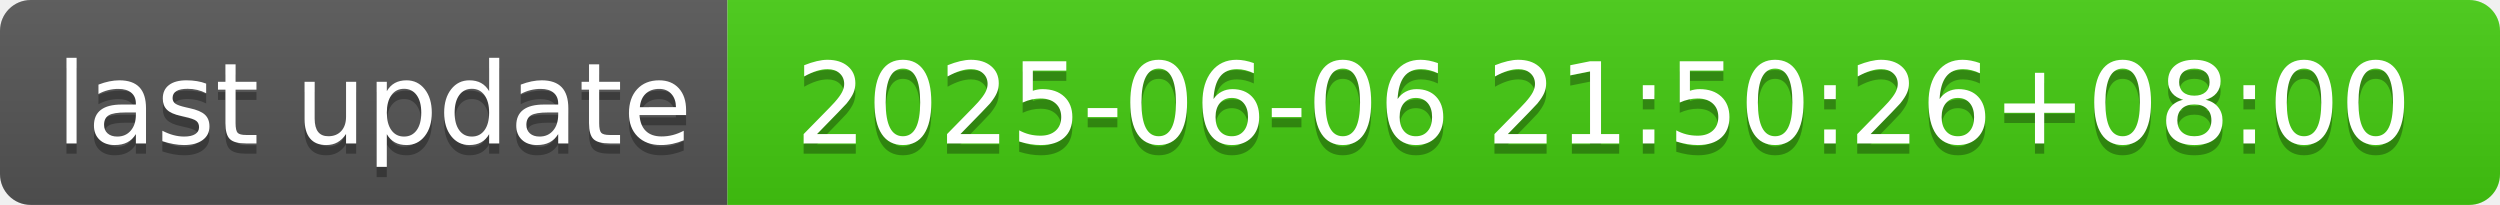
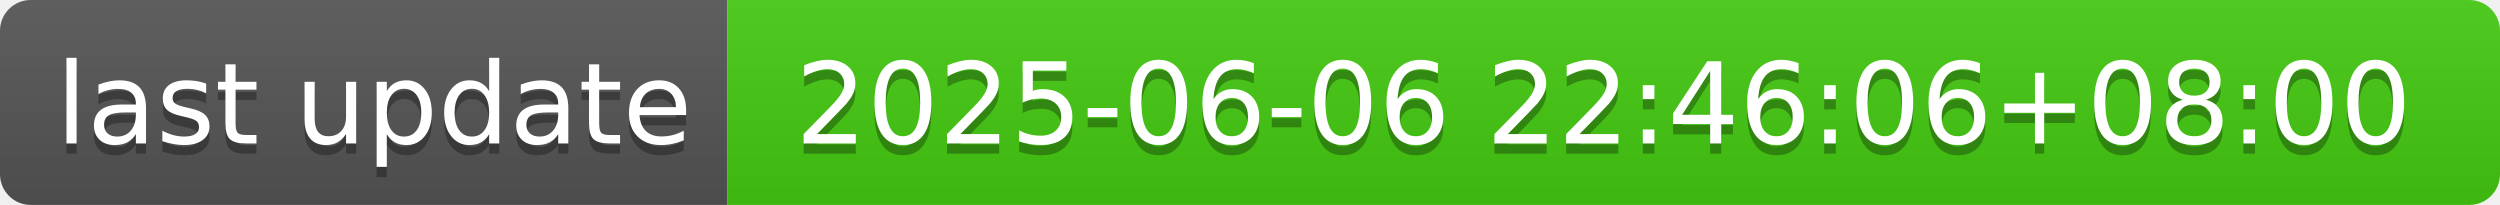
- <svg xmlns="http://www.w3.org/2000/svg" width="244" height="20" role="img" aria-label="last update: 2025-06-06 21:50:26+08:00">
+ <svg xmlns="http://www.w3.org/2000/svg" width="244" height="20" role="img" aria-label="last update: 2025-06-06 22:46:06+08:00">
  <linearGradient id="s" x2="0" y2="100%">
    <stop offset="0" stop-color="#bbb" stop-opacity=".1" />
    <stop offset="1" stop-opacity=".1" />
  </linearGradient>
  <clipPath id="r">
    <rect width="244" height="20" rx="3" fill="#fff" />
  </clipPath>
  <g clip-path="url(#r)">
    <rect width="71" height="20" fill="#555" />
    <rect x="71" width="173" height="20" fill="#4c1" />
    <rect width="244" height="20" fill="url(#s)" />
  </g>
  <g fill="#fff" text-anchor="middle" font-family="Verdana,Geneva,DejaVu Sans,sans-serif" text-rendering="geometricPrecision" font-size="110">
    <text aria-hidden="true" x="365" y="150" fill="#010101" fill-opacity=".3" transform="scale(.1)" textLength="610">last update</text>
    <text x="365" y="140" transform="scale(.1)" fill="#fff" textLength="610">last update</text>
-     <text aria-hidden="true" x="1565" y="150" fill="#010101" fill-opacity=".3" transform="scale(.1)" textLength="1630">2025-06-06 21:50:26+08:00</text>
-     <text x="1565" y="140" transform="scale(.1)" fill="#fff" textLength="1630">2025-06-06 21:50:26+08:00</text>
+     <text aria-hidden="true" x="1565" y="150" fill="#010101" fill-opacity=".3" transform="scale(.1)" textLength="1630">2025-06-06 22:46:06+08:00</text>
+     <text x="1565" y="140" transform="scale(.1)" fill="#fff" textLength="1630">2025-06-06 22:46:06+08:00</text>
  </g>
</svg>
